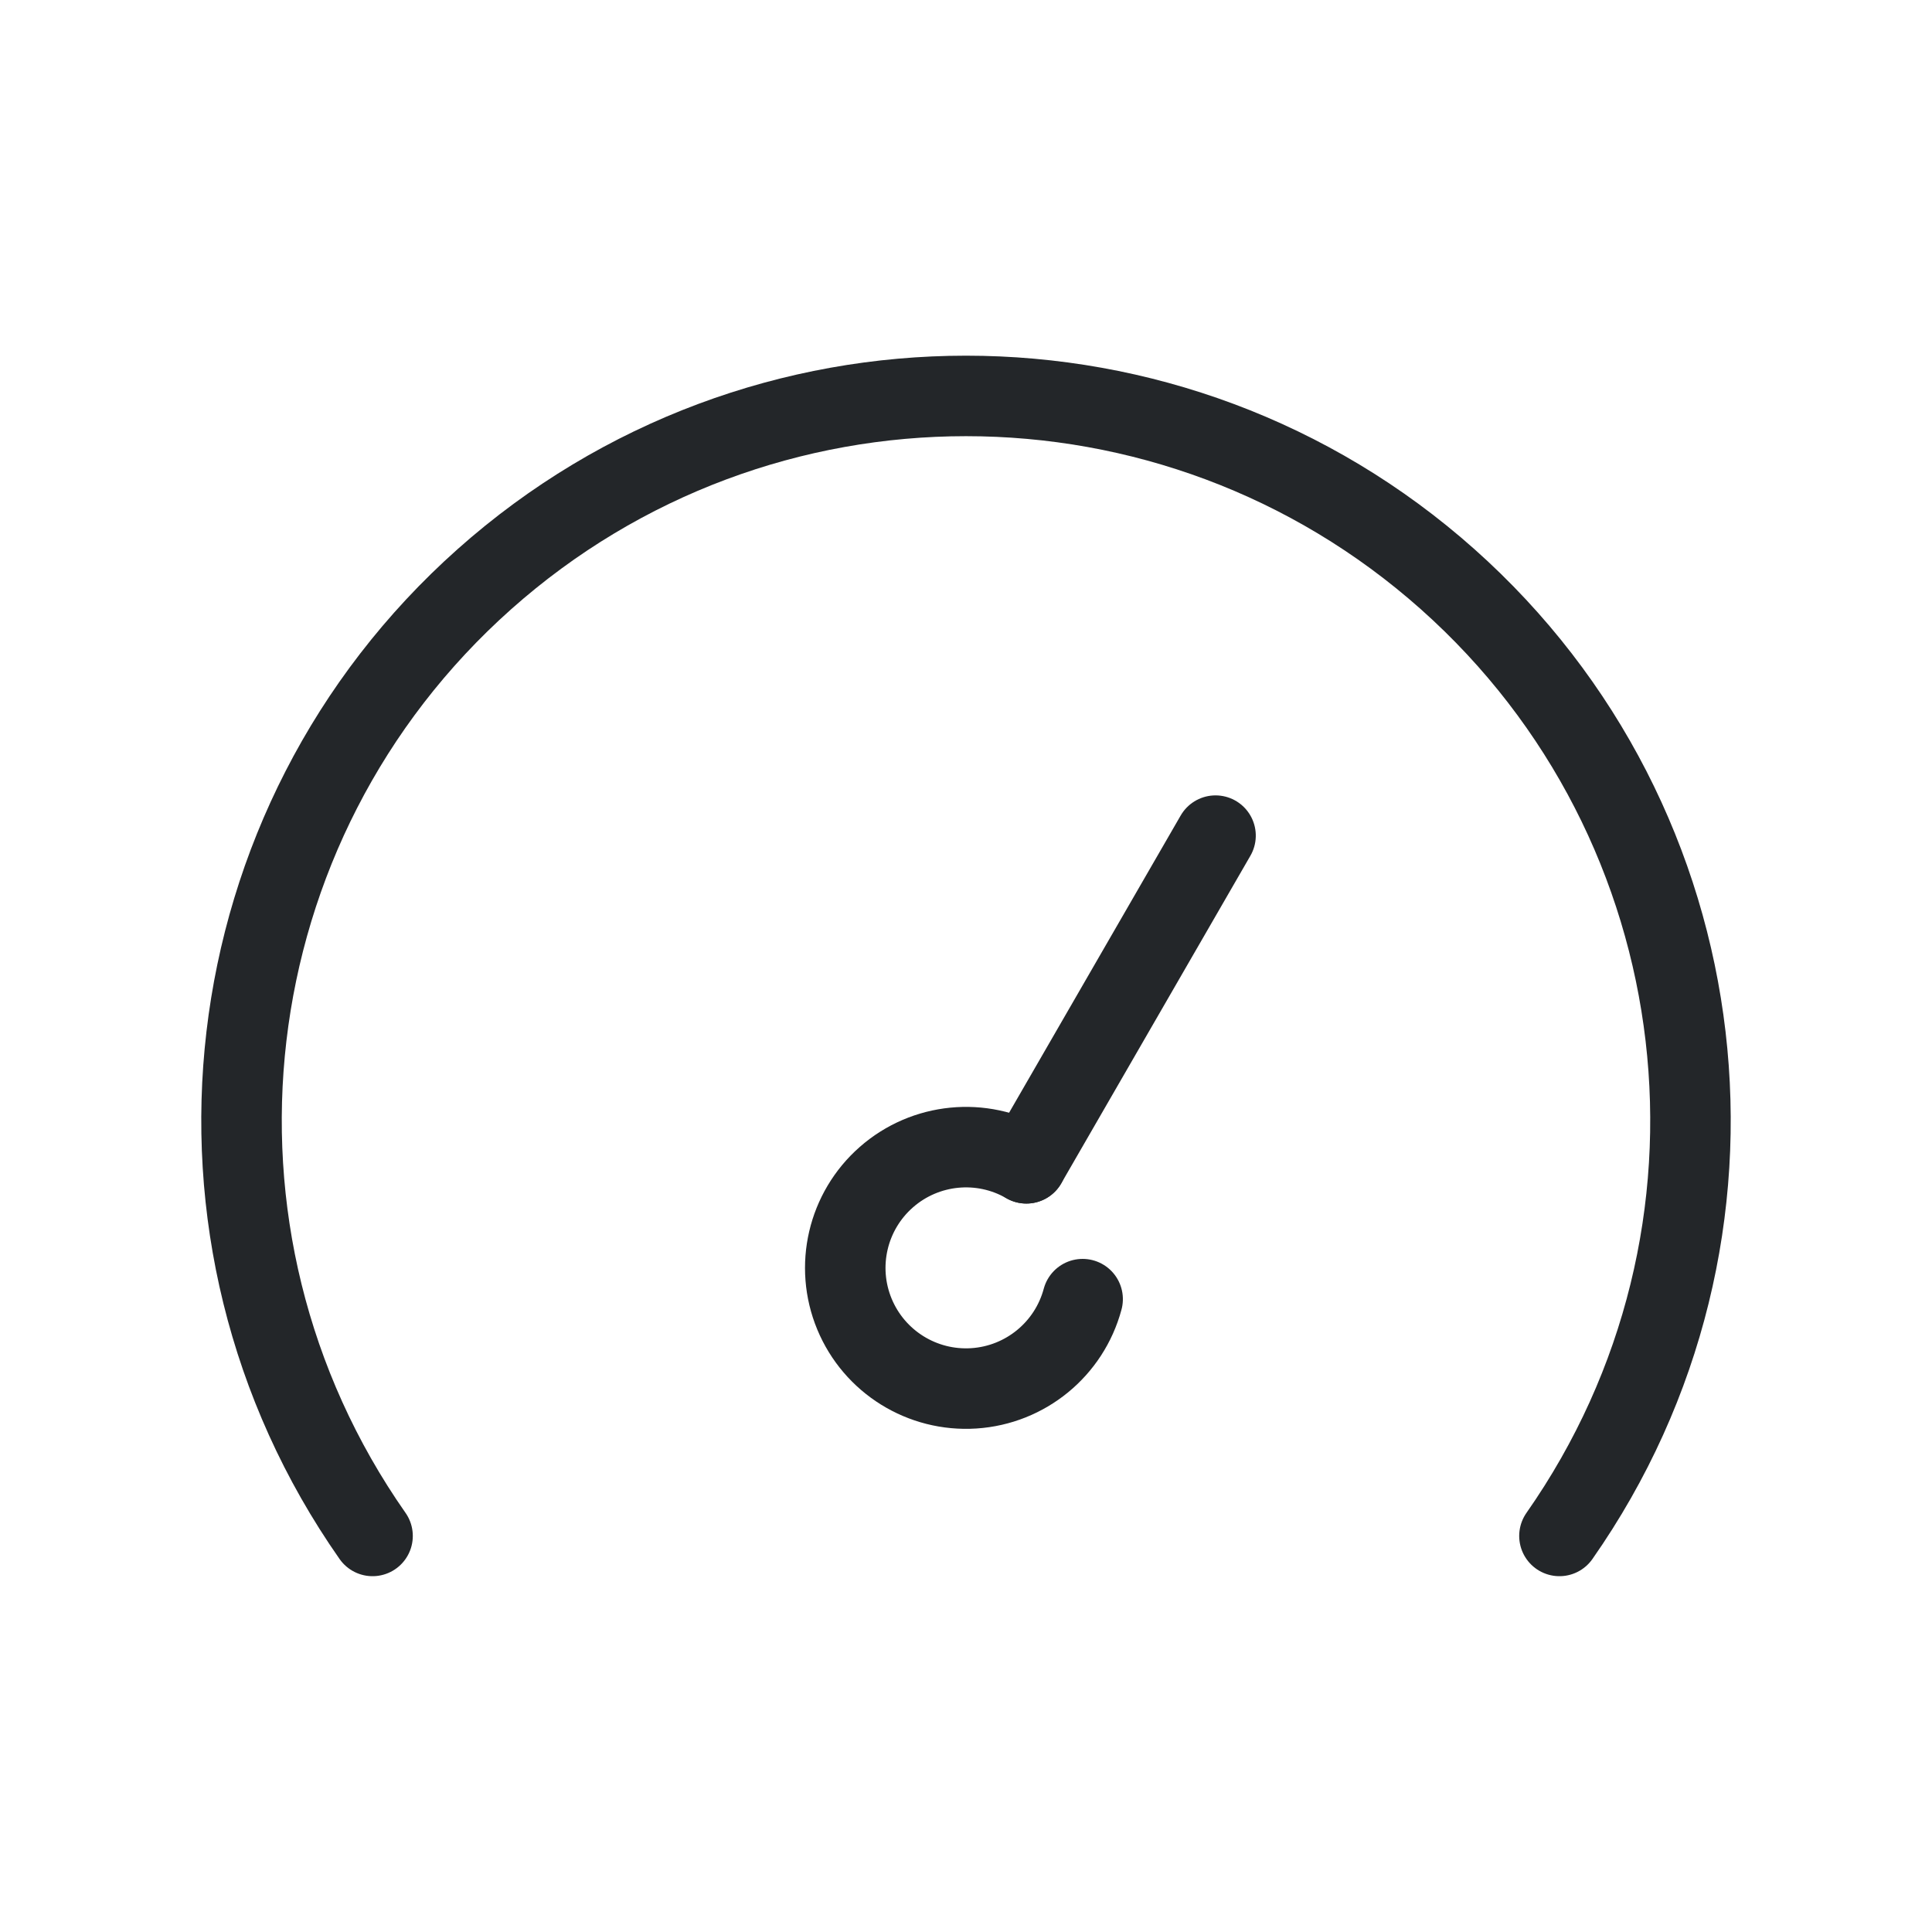
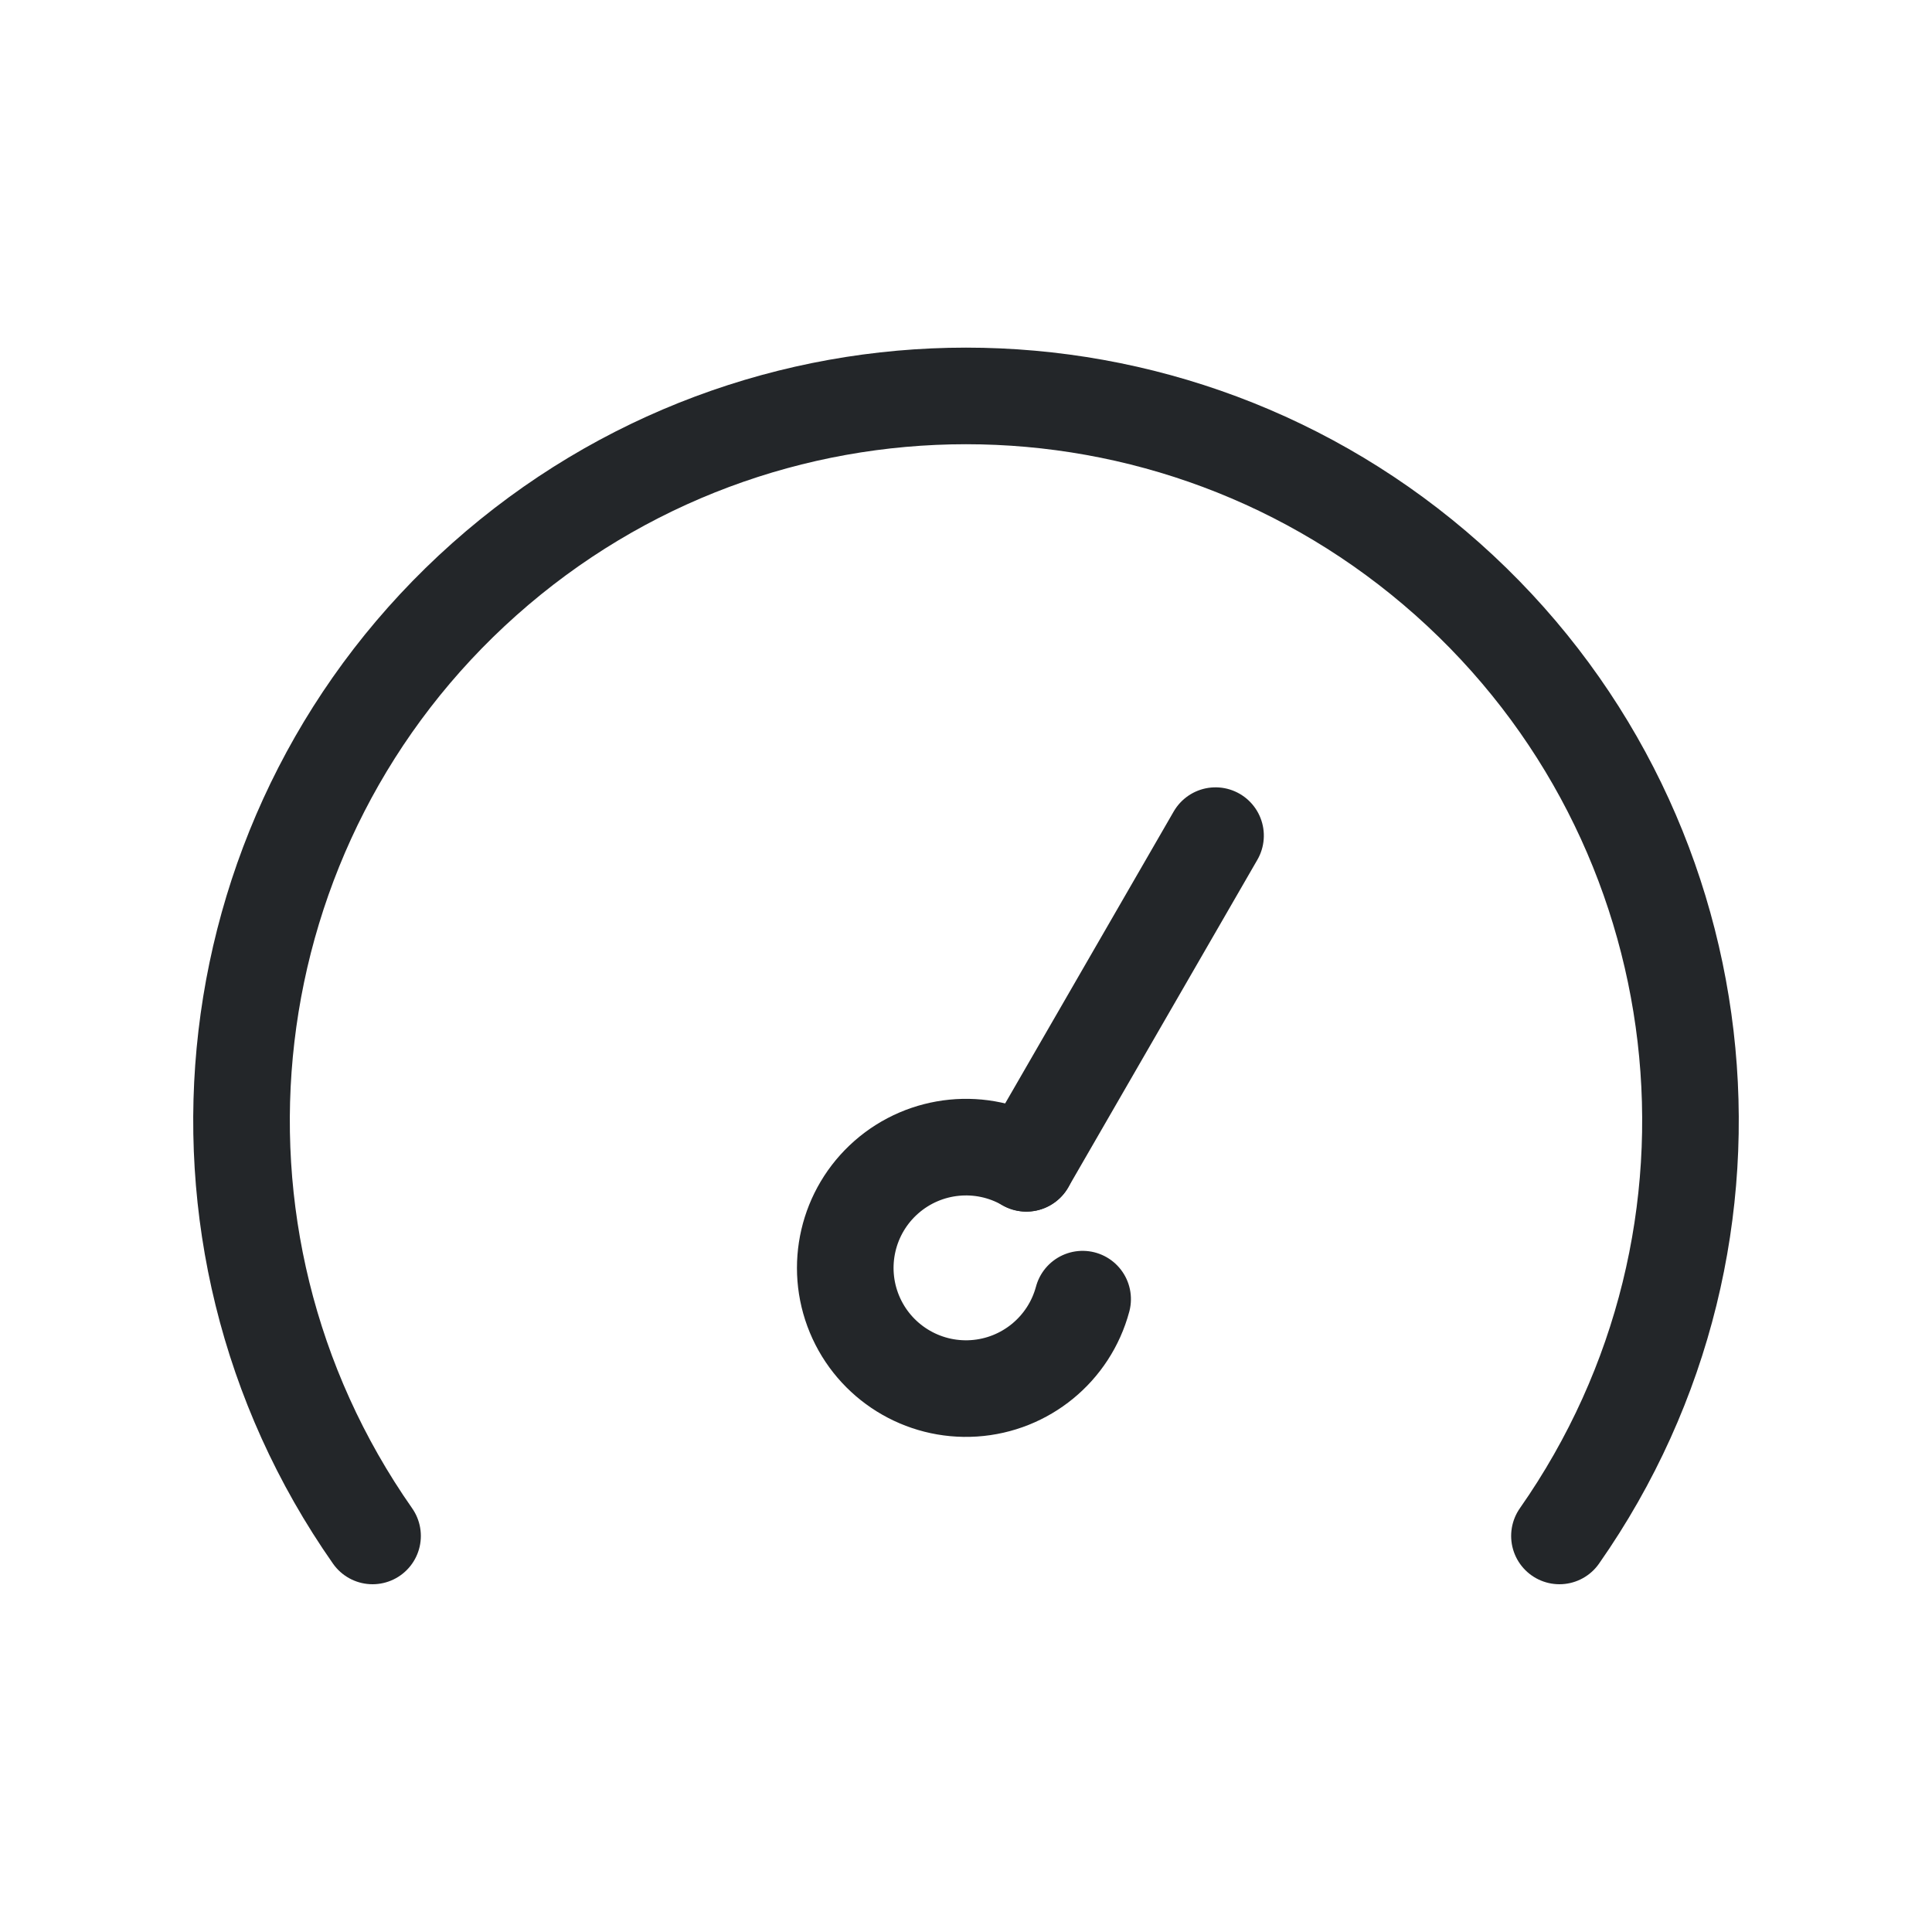
<svg xmlns="http://www.w3.org/2000/svg" width="24" height="24" version="1.1">
  <defs>
    <style id="current-color-scheme" type="text/css">.ColorScheme-Text {
                color:#232629;
+ 		opacity: 1;
+ 		fill: none;
+ 		stroke: currentColor;
+ 		stroke-linecap: round;
+ 		stroke-linejoin: round;
+ 		stroke-width: 1.2;
+ 		stroke-dasharray: none;
            }</style>
  </defs>
-   <g class="ColorScheme-Text" transform="rotate(29.999 9.6004 19.107)" fill="none" stroke="currentColor" stroke-linecap="round" stroke-linejoin="round">
+   <g class="ColorScheme-Text" transform="rotate(29.999 9.6004 19.107)">
    <path d="m11.449 14.612a1.5 1.5 0 0 1-0.616 1.635 1.5 1.5 0 0 1-1.746-0.057 1.5 1.5 0 0 1-0.507-1.672 1.5 1.5 0 0 1 1.42-1.018" />
    <path d="m10 8.8 1e-7 4.7" />
  </g>
-   <path class="ColorScheme-Text" d="m4.628 19.08a9 9 0 0 1 1.389-11.885 9 9 0 0 1 11.966-1e-7 9 9 0 0 1 1.389 11.885" fill="none" stroke="currentColor" stroke-linecap="round" stroke-linejoin="round" />
+   <path class="ColorScheme-Text" d="m4.628 19.08a9 9 0 0 1 1.389-11.885 9 9 0 0 1 11.966-1e-7 9 9 0 0 1 1.389 11.885" />
</svg>
